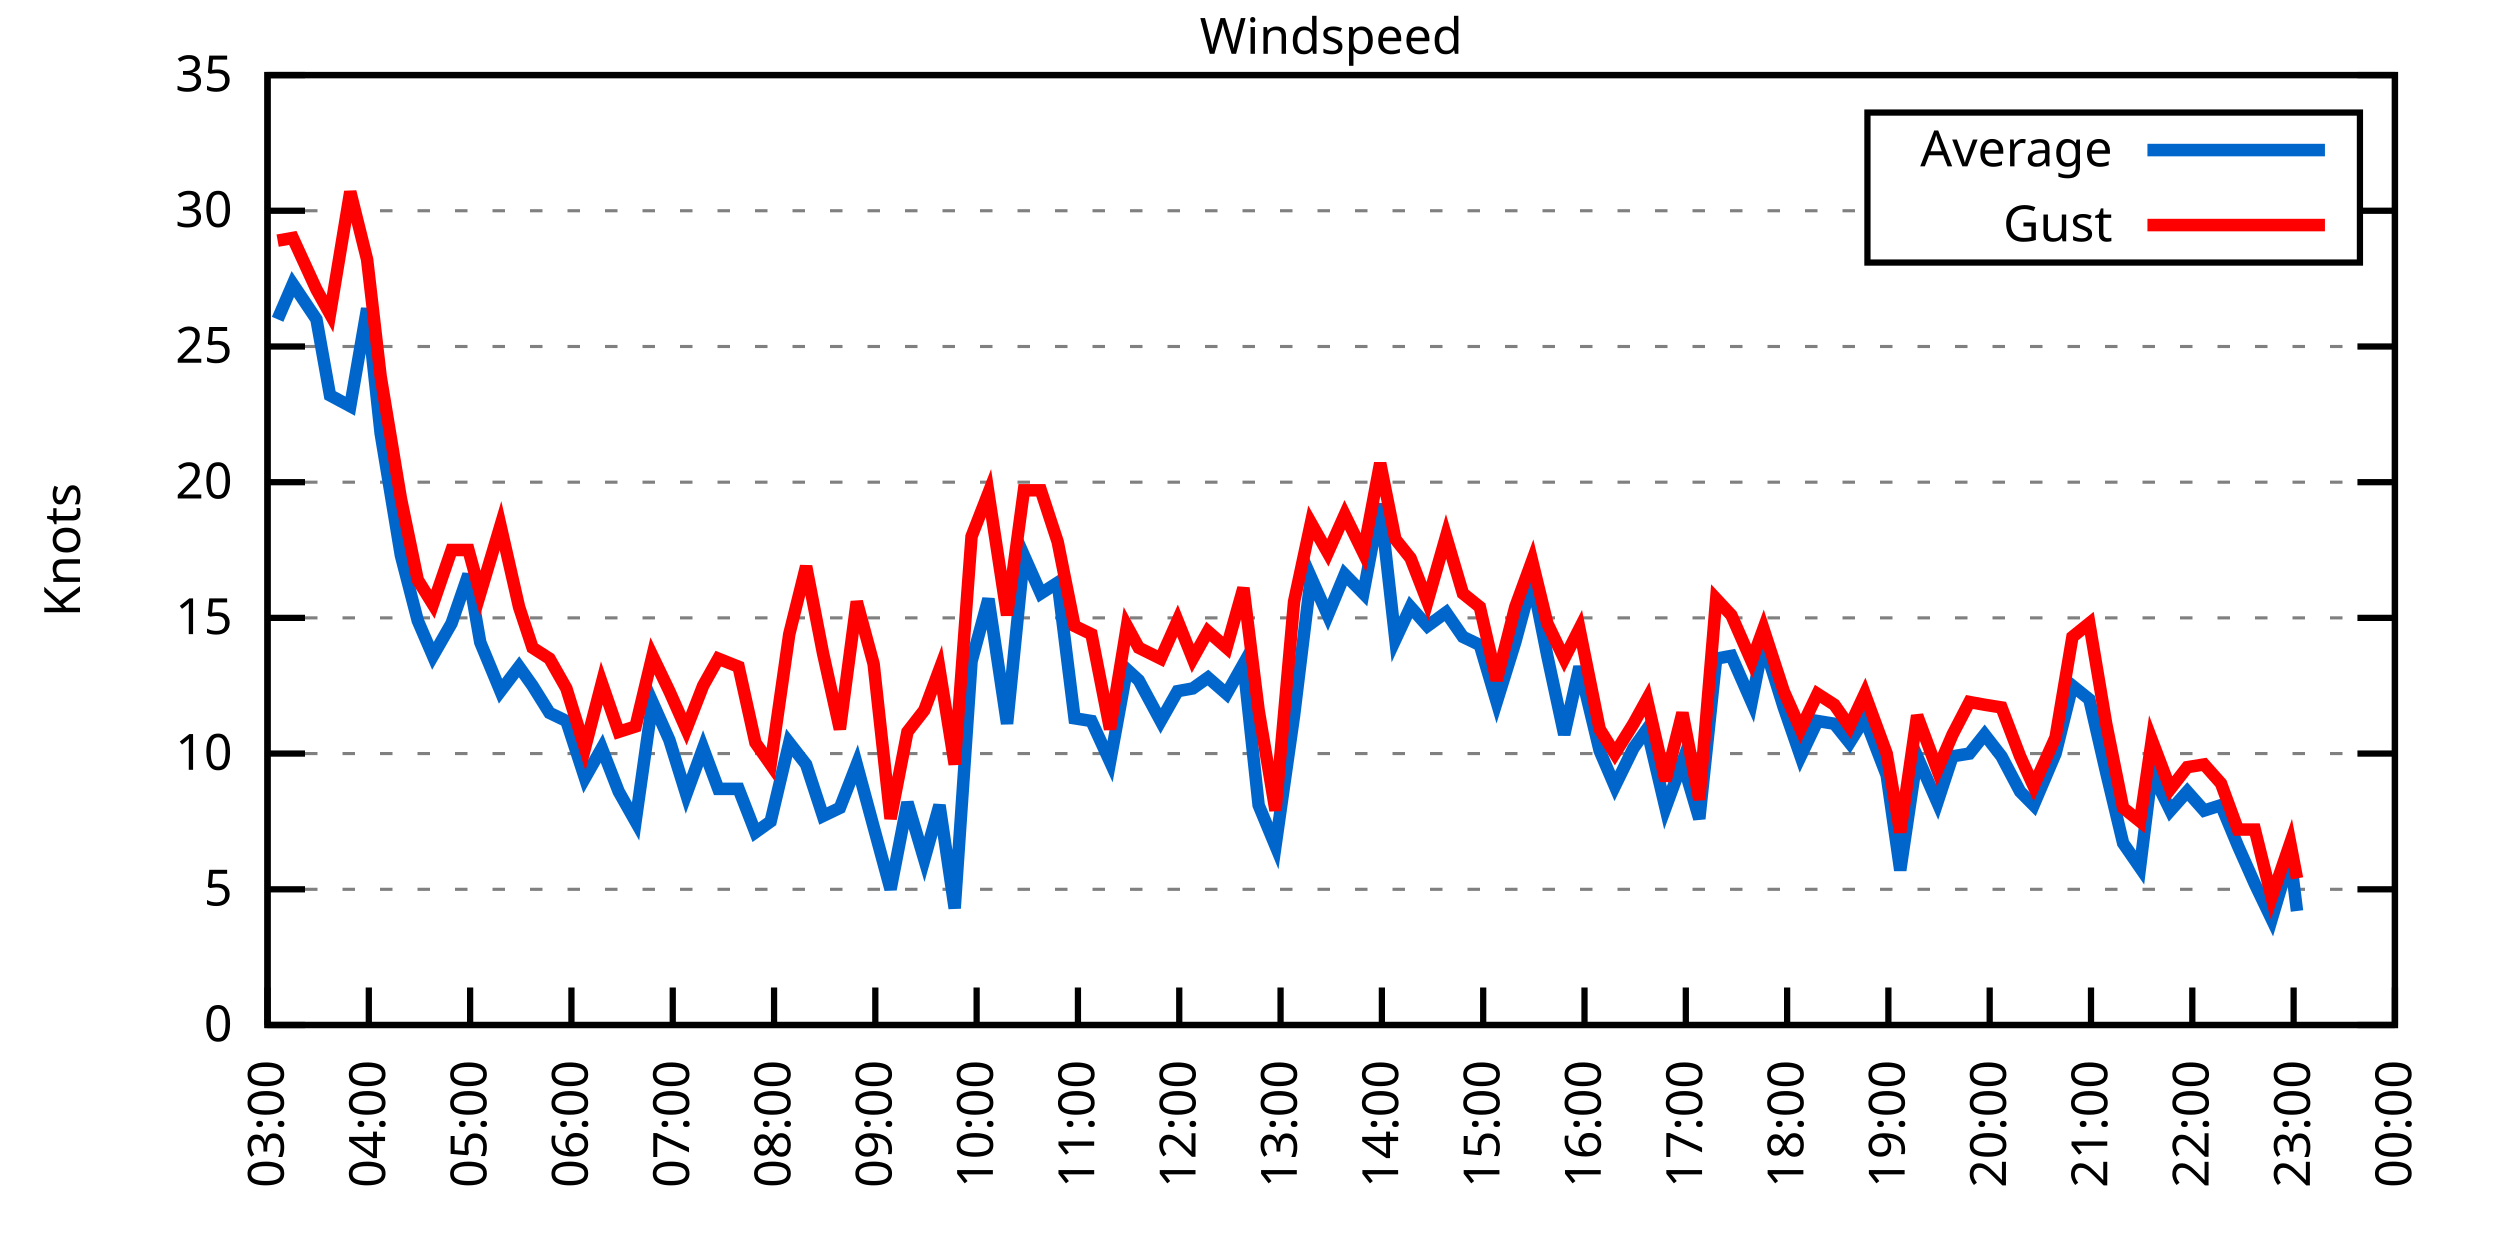
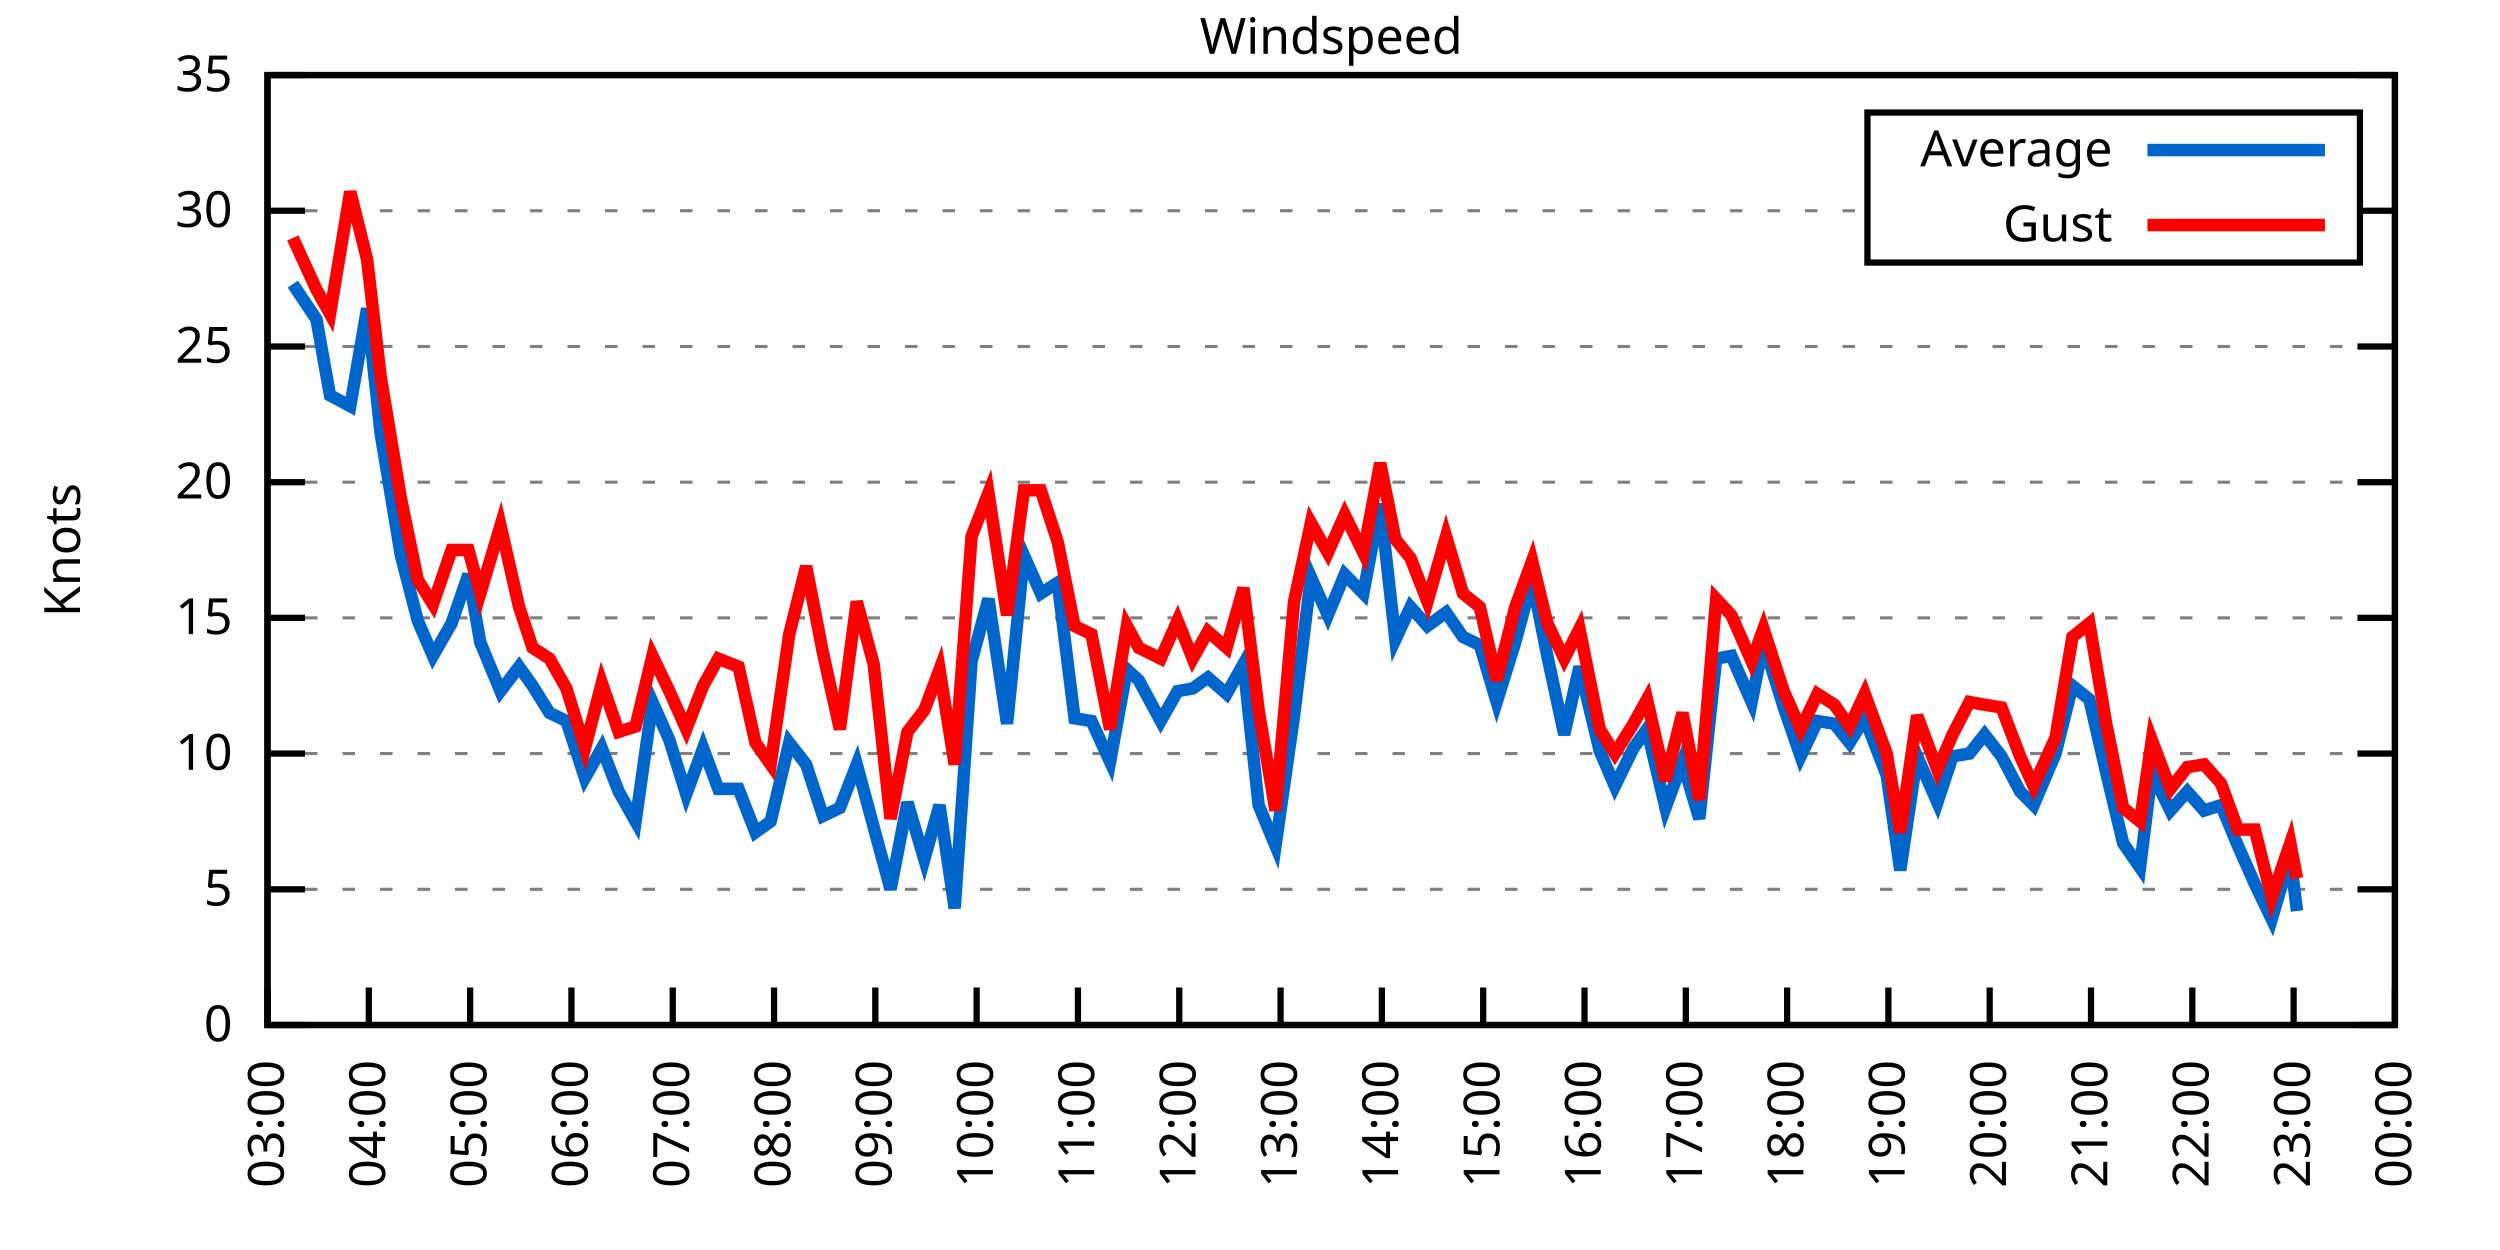
<svg xmlns="http://www.w3.org/2000/svg" xmlns:xlink="http://www.w3.org/1999/xlink" width="400" height="200" viewBox="0 0 400 200">
  <g id="gnuplot_canvas">
    <rect x="0" y="0" width="400" height="200" fill="none" />
    <defs>
      <circle id="gpDot" r="0.5" stroke-width="0.5" stroke="currentColor" />
      <path id="gpPt0" stroke-width="0.333" stroke="currentColor" d="M-1,0 h2 M0,-1 v2" />
      <path id="gpPt1" stroke-width="0.333" stroke="currentColor" d="M-1,-1 L1,1 M1,-1 L-1,1" />
      <path id="gpPt2" stroke-width="0.333" stroke="currentColor" d="M-1,0 L1,0 M0,-1 L0,1 M-1,-1 L1,1 M-1,1 L1,-1" />
      <rect id="gpPt3" stroke-width="0.333" stroke="currentColor" x="-1" y="-1" width="2" height="2" />
      <rect id="gpPt4" stroke-width="0.333" stroke="currentColor" fill="currentColor" x="-1" y="-1" width="2" height="2" />
      <circle id="gpPt5" stroke-width="0.333" stroke="currentColor" cx="0" cy="0" r="1" />
      <use xlink:href="#gpPt5" id="gpPt6" fill="currentColor" stroke="none" />
      <path id="gpPt7" stroke-width="0.333" stroke="currentColor" d="M0,-1.33 L-1.33,0.67 L1.33,0.67 z" />
      <use xlink:href="#gpPt7" id="gpPt8" fill="currentColor" stroke="none" />
      <use xlink:href="#gpPt7" id="gpPt9" stroke="currentColor" transform="rotate(180)" />
      <use xlink:href="#gpPt9" id="gpPt10" fill="currentColor" stroke="none" />
      <use xlink:href="#gpPt3" id="gpPt11" stroke="currentColor" transform="rotate(45)" />
      <use xlink:href="#gpPt11" id="gpPt12" fill="currentColor" stroke="none" />
      <path id="gpPt13" stroke-width="0.333" stroke="currentColor" d="M0,1.330 L1.265,0.411 L0.782,-1.067 L-0.782,-1.076 L-1.265,0.411 z" />
      <use xlink:href="#gpPt13" id="gpPt14" fill="currentColor" stroke="none" />
      <filter id="textbox" filterUnits="objectBoundingBox" x="0" y="0" height="1" width="1">
        <feFlood flood-color="white" flood-opacity="1" result="bgnd" />
        <feComposite in="SourceGraphic" in2="bgnd" operator="atop" />
      </filter>
      <filter id="greybox" filterUnits="objectBoundingBox" x="0" y="0" height="1" width="1">
        <feFlood flood-color="lightgrey" flood-opacity="1" result="grey" />
        <feComposite in="SourceGraphic" in2="grey" operator="atop" />
      </filter>
    </defs>
    <g fill="none" color="white" stroke="currentColor" stroke-width="1.00" stroke-linecap="butt" stroke-linejoin="miter">
</g>
    <g fill="none" color="black" stroke="currentColor" stroke-width="1.00" stroke-linecap="butt" stroke-linejoin="miter">
      <g stroke="none" shape-rendering="crispEdges">
        <polygon fill="rgb(255, 255, 255)" points="42.80,164.00 383.18,164.00 383.18,12.02 42.80,12.02 " />
      </g>
    </g>
    <g fill="none" color="black" stroke="currentColor" stroke-width="1.00" stroke-linecap="butt" stroke-linejoin="miter">
</g>
    <g fill="none" color="black" stroke="black" stroke-width="0.50" stroke-linecap="butt" stroke-linejoin="miter">
</g>
    <g fill="none" color="gray" stroke="currentColor" stroke-width="0.50" stroke-linecap="butt" stroke-linejoin="miter">
      <path stroke="gray" stroke-dasharray="2,4" class="gridline" d="M42.80,164.00 L383.19,164.00  " />
    </g>
    <g fill="none" color="gray" stroke="gray" stroke-width="1.00" stroke-linecap="butt" stroke-linejoin="miter">
</g>
    <g fill="none" color="black" stroke="currentColor" stroke-width="1.00" stroke-linecap="butt" stroke-linejoin="miter">
      <path stroke="black" d="M42.80,164.00 L48.80,164.00 M383.19,164.00 L377.19,164.00  " />
      <g transform="translate(37.20,166.60)" stroke="none" fill="black" font-family="Sans" font-size="8.00" text-anchor="end">
        <text>
          <tspan font-family="Sans"> 0</tspan>
        </text>
      </g>
    </g>
    <g fill="none" color="black" stroke="currentColor" stroke-width="1.00" stroke-linecap="butt" stroke-linejoin="miter">
</g>
    <g fill="none" color="black" stroke="black" stroke-width="0.50" stroke-linecap="butt" stroke-linejoin="miter">
</g>
    <g fill="none" color="gray" stroke="currentColor" stroke-width="0.50" stroke-linecap="butt" stroke-linejoin="miter">
      <path stroke="gray" stroke-dasharray="2,4" class="gridline" d="M42.80,142.29 L383.19,142.29  " />
    </g>
    <g fill="none" color="gray" stroke="gray" stroke-width="1.00" stroke-linecap="butt" stroke-linejoin="miter">
</g>
    <g fill="none" color="black" stroke="currentColor" stroke-width="1.00" stroke-linecap="butt" stroke-linejoin="miter">
      <path stroke="black" d="M42.80,142.29 L48.80,142.29 M383.19,142.29 L377.19,142.29  " />
      <g transform="translate(37.20,144.89)" stroke="none" fill="black" font-family="Sans" font-size="8.00" text-anchor="end">
        <text>
          <tspan font-family="Sans"> 5</tspan>
        </text>
      </g>
    </g>
    <g fill="none" color="black" stroke="currentColor" stroke-width="1.00" stroke-linecap="butt" stroke-linejoin="miter">
</g>
    <g fill="none" color="black" stroke="black" stroke-width="0.50" stroke-linecap="butt" stroke-linejoin="miter">
</g>
    <g fill="none" color="gray" stroke="currentColor" stroke-width="0.50" stroke-linecap="butt" stroke-linejoin="miter">
      <path stroke="gray" stroke-dasharray="2,4" class="gridline" d="M42.80,120.57 L383.19,120.57  " />
    </g>
    <g fill="none" color="gray" stroke="gray" stroke-width="1.00" stroke-linecap="butt" stroke-linejoin="miter">
</g>
    <g fill="none" color="black" stroke="currentColor" stroke-width="1.00" stroke-linecap="butt" stroke-linejoin="miter">
      <path stroke="black" d="M42.80,120.57 L48.80,120.57 M383.19,120.57 L377.19,120.57  " />
      <g transform="translate(37.20,123.17)" stroke="none" fill="black" font-family="Sans" font-size="8.00" text-anchor="end">
        <text>
          <tspan font-family="Sans"> 10</tspan>
        </text>
      </g>
    </g>
    <g fill="none" color="black" stroke="currentColor" stroke-width="1.00" stroke-linecap="butt" stroke-linejoin="miter">
</g>
    <g fill="none" color="black" stroke="black" stroke-width="0.50" stroke-linecap="butt" stroke-linejoin="miter">
</g>
    <g fill="none" color="gray" stroke="currentColor" stroke-width="0.50" stroke-linecap="butt" stroke-linejoin="miter">
      <path stroke="gray" stroke-dasharray="2,4" class="gridline" d="M42.80,98.86 L383.19,98.86  " />
    </g>
    <g fill="none" color="gray" stroke="gray" stroke-width="1.00" stroke-linecap="butt" stroke-linejoin="miter">
</g>
    <g fill="none" color="black" stroke="currentColor" stroke-width="1.00" stroke-linecap="butt" stroke-linejoin="miter">
      <path stroke="black" d="M42.80,98.86 L48.80,98.86 M383.19,98.86 L377.19,98.86  " />
      <g transform="translate(37.20,101.46)" stroke="none" fill="black" font-family="Sans" font-size="8.00" text-anchor="end">
        <text>
          <tspan font-family="Sans"> 15</tspan>
        </text>
      </g>
    </g>
    <g fill="none" color="black" stroke="currentColor" stroke-width="1.00" stroke-linecap="butt" stroke-linejoin="miter">
</g>
    <g fill="none" color="black" stroke="black" stroke-width="0.50" stroke-linecap="butt" stroke-linejoin="miter">
</g>
    <g fill="none" color="gray" stroke="currentColor" stroke-width="0.50" stroke-linecap="butt" stroke-linejoin="miter">
      <path stroke="gray" stroke-dasharray="2,4" class="gridline" d="M42.80,77.15 L383.19,77.15  " />
    </g>
    <g fill="none" color="gray" stroke="gray" stroke-width="1.00" stroke-linecap="butt" stroke-linejoin="miter">
</g>
    <g fill="none" color="black" stroke="currentColor" stroke-width="1.00" stroke-linecap="butt" stroke-linejoin="miter">
      <path stroke="black" d="M42.80,77.15 L48.80,77.15 M383.19,77.15 L377.19,77.15  " />
      <g transform="translate(37.20,79.75)" stroke="none" fill="black" font-family="Sans" font-size="8.00" text-anchor="end">
        <text>
          <tspan font-family="Sans"> 20</tspan>
        </text>
      </g>
    </g>
    <g fill="none" color="black" stroke="currentColor" stroke-width="1.00" stroke-linecap="butt" stroke-linejoin="miter">
</g>
    <g fill="none" color="black" stroke="black" stroke-width="0.50" stroke-linecap="butt" stroke-linejoin="miter">
</g>
    <g fill="none" color="gray" stroke="currentColor" stroke-width="0.50" stroke-linecap="butt" stroke-linejoin="miter">
      <path stroke="gray" stroke-dasharray="2,4" class="gridline" d="M42.80,55.44 L383.19,55.44  " />
    </g>
    <g fill="none" color="gray" stroke="gray" stroke-width="1.00" stroke-linecap="butt" stroke-linejoin="miter">
</g>
    <g fill="none" color="black" stroke="currentColor" stroke-width="1.00" stroke-linecap="butt" stroke-linejoin="miter">
      <path stroke="black" d="M42.80,55.44 L48.80,55.44 M383.19,55.44 L377.19,55.44  " />
      <g transform="translate(37.20,58.04)" stroke="none" fill="black" font-family="Sans" font-size="8.00" text-anchor="end">
        <text>
          <tspan font-family="Sans"> 25</tspan>
        </text>
      </g>
    </g>
    <g fill="none" color="black" stroke="currentColor" stroke-width="1.00" stroke-linecap="butt" stroke-linejoin="miter">
</g>
    <g fill="none" color="black" stroke="black" stroke-width="0.50" stroke-linecap="butt" stroke-linejoin="miter">
</g>
    <g fill="none" color="gray" stroke="currentColor" stroke-width="0.50" stroke-linecap="butt" stroke-linejoin="miter">
      <path stroke="gray" stroke-dasharray="2,4" class="gridline" d="M42.80,33.72 L298.79,33.72 M377.59,33.72 L383.19,33.72  " />
    </g>
    <g fill="none" color="gray" stroke="gray" stroke-width="1.00" stroke-linecap="butt" stroke-linejoin="miter">
</g>
    <g fill="none" color="black" stroke="currentColor" stroke-width="1.00" stroke-linecap="butt" stroke-linejoin="miter">
      <path stroke="black" d="M42.80,33.72 L48.80,33.72 M383.19,33.72 L377.19,33.72  " />
      <g transform="translate(37.20,36.32)" stroke="none" fill="black" font-family="Sans" font-size="8.00" text-anchor="end">
        <text>
          <tspan font-family="Sans"> 30</tspan>
        </text>
      </g>
    </g>
    <g fill="none" color="black" stroke="currentColor" stroke-width="1.00" stroke-linecap="butt" stroke-linejoin="miter">
</g>
    <g fill="none" color="black" stroke="black" stroke-width="0.50" stroke-linecap="butt" stroke-linejoin="miter">
</g>
    <g fill="none" color="gray" stroke="currentColor" stroke-width="0.50" stroke-linecap="butt" stroke-linejoin="miter">
      <path stroke="gray" stroke-dasharray="2,4" class="gridline" d="M42.80,12.01 L383.19,12.01  " />
    </g>
    <g fill="none" color="gray" stroke="gray" stroke-width="1.00" stroke-linecap="butt" stroke-linejoin="miter">
</g>
    <g fill="none" color="black" stroke="currentColor" stroke-width="1.00" stroke-linecap="butt" stroke-linejoin="miter">
      <path stroke="black" d="M42.80,12.01 L48.80,12.01 M383.19,12.01 L377.19,12.01  " />
      <g transform="translate(37.20,14.61)" stroke="none" fill="black" font-family="Sans" font-size="8.00" text-anchor="end">
        <text>
          <tspan font-family="Sans"> 35</tspan>
        </text>
      </g>
    </g>
    <g fill="none" color="black" stroke="currentColor" stroke-width="1.00" stroke-linecap="butt" stroke-linejoin="miter">
      <path stroke="black" d="M42.80,164.00 L42.80,158.00  " />
      <g transform="translate(45.40,169.60) rotate(270.00)" stroke="none" fill="black" font-family="Sans" font-size="8.00" text-anchor="end">
        <text>
          <tspan font-family="Sans">03:00</tspan>
        </text>
      </g>
    </g>
    <g fill="none" color="black" stroke="currentColor" stroke-width="1.00" stroke-linecap="butt" stroke-linejoin="miter">
      <path stroke="black" d="M59.01,164.00 L59.01,158.00  " />
      <g transform="translate(61.61,169.60) rotate(270.00)" stroke="none" fill="black" font-family="Sans" font-size="8.00" text-anchor="end">
        <text>
          <tspan font-family="Sans">04:00</tspan>
        </text>
      </g>
    </g>
    <g fill="none" color="black" stroke="currentColor" stroke-width="1.00" stroke-linecap="butt" stroke-linejoin="miter">
      <path stroke="black" d="M75.22,164.00 L75.22,158.00  " />
      <g transform="translate(77.82,169.60) rotate(270.00)" stroke="none" fill="black" font-family="Sans" font-size="8.00" text-anchor="end">
        <text>
          <tspan font-family="Sans">05:00</tspan>
        </text>
      </g>
    </g>
    <g fill="none" color="black" stroke="currentColor" stroke-width="1.00" stroke-linecap="butt" stroke-linejoin="miter">
      <path stroke="black" d="M91.43,164.00 L91.43,158.00  " />
      <g transform="translate(94.03,169.60) rotate(270.00)" stroke="none" fill="black" font-family="Sans" font-size="8.00" text-anchor="end">
        <text>
          <tspan font-family="Sans">06:00</tspan>
        </text>
      </g>
    </g>
    <g fill="none" color="black" stroke="currentColor" stroke-width="1.00" stroke-linecap="butt" stroke-linejoin="miter">
      <path stroke="black" d="M107.64,164.00 L107.64,158.00  " />
      <g transform="translate(110.24,169.60) rotate(270.00)" stroke="none" fill="black" font-family="Sans" font-size="8.00" text-anchor="end">
        <text>
          <tspan font-family="Sans">07:00</tspan>
        </text>
      </g>
    </g>
    <g fill="none" color="black" stroke="currentColor" stroke-width="1.00" stroke-linecap="butt" stroke-linejoin="miter">
      <path stroke="black" d="M123.85,164.00 L123.85,158.00  " />
      <g transform="translate(126.45,169.60) rotate(270.00)" stroke="none" fill="black" font-family="Sans" font-size="8.00" text-anchor="end">
        <text>
          <tspan font-family="Sans">08:00</tspan>
        </text>
      </g>
    </g>
    <g fill="none" color="black" stroke="currentColor" stroke-width="1.00" stroke-linecap="butt" stroke-linejoin="miter">
      <path stroke="black" d="M140.05,164.00 L140.05,158.00  " />
      <g transform="translate(142.65,169.60) rotate(270.00)" stroke="none" fill="black" font-family="Sans" font-size="8.00" text-anchor="end">
        <text>
          <tspan font-family="Sans">09:00</tspan>
        </text>
      </g>
    </g>
    <g fill="none" color="black" stroke="currentColor" stroke-width="1.00" stroke-linecap="butt" stroke-linejoin="miter">
      <path stroke="black" d="M156.26,164.00 L156.26,158.00  " />
      <g transform="translate(158.86,169.60) rotate(270.00)" stroke="none" fill="black" font-family="Sans" font-size="8.00" text-anchor="end">
        <text>
          <tspan font-family="Sans">10:00</tspan>
        </text>
      </g>
    </g>
    <g fill="none" color="black" stroke="currentColor" stroke-width="1.00" stroke-linecap="butt" stroke-linejoin="miter">
      <path stroke="black" d="M172.47,164.00 L172.47,158.00  " />
      <g transform="translate(175.07,169.60) rotate(270.00)" stroke="none" fill="black" font-family="Sans" font-size="8.00" text-anchor="end">
        <text>
          <tspan font-family="Sans">11:00</tspan>
        </text>
      </g>
    </g>
    <g fill="none" color="black" stroke="currentColor" stroke-width="1.00" stroke-linecap="butt" stroke-linejoin="miter">
      <path stroke="black" d="M188.68,164.00 L188.68,158.00  " />
      <g transform="translate(191.28,169.60) rotate(270.00)" stroke="none" fill="black" font-family="Sans" font-size="8.00" text-anchor="end">
        <text>
          <tspan font-family="Sans">12:00</tspan>
        </text>
      </g>
    </g>
    <g fill="none" color="black" stroke="currentColor" stroke-width="1.00" stroke-linecap="butt" stroke-linejoin="miter">
      <path stroke="black" d="M204.89,164.00 L204.89,158.00  " />
      <g transform="translate(207.49,169.60) rotate(270.00)" stroke="none" fill="black" font-family="Sans" font-size="8.00" text-anchor="end">
        <text>
          <tspan font-family="Sans">13:00</tspan>
        </text>
      </g>
    </g>
    <g fill="none" color="black" stroke="currentColor" stroke-width="1.00" stroke-linecap="butt" stroke-linejoin="miter">
      <path stroke="black" d="M221.10,164.00 L221.10,158.00  " />
      <g transform="translate(223.70,169.60) rotate(270.00)" stroke="none" fill="black" font-family="Sans" font-size="8.00" text-anchor="end">
        <text>
          <tspan font-family="Sans">14:00</tspan>
        </text>
      </g>
    </g>
    <g fill="none" color="black" stroke="currentColor" stroke-width="1.00" stroke-linecap="butt" stroke-linejoin="miter">
      <path stroke="black" d="M237.31,164.00 L237.31,158.00  " />
      <g transform="translate(239.91,169.60) rotate(270.00)" stroke="none" fill="black" font-family="Sans" font-size="8.00" text-anchor="end">
        <text>
          <tspan font-family="Sans">15:00</tspan>
        </text>
      </g>
    </g>
    <g fill="none" color="black" stroke="currentColor" stroke-width="1.00" stroke-linecap="butt" stroke-linejoin="miter">
      <path stroke="black" d="M253.52,164.00 L253.52,158.00  " />
      <g transform="translate(256.12,169.60) rotate(270.00)" stroke="none" fill="black" font-family="Sans" font-size="8.00" text-anchor="end">
        <text>
          <tspan font-family="Sans">16:00</tspan>
        </text>
      </g>
    </g>
    <g fill="none" color="black" stroke="currentColor" stroke-width="1.00" stroke-linecap="butt" stroke-linejoin="miter">
      <path stroke="black" d="M269.73,164.00 L269.73,158.00  " />
      <g transform="translate(272.33,169.60) rotate(270.00)" stroke="none" fill="black" font-family="Sans" font-size="8.00" text-anchor="end">
        <text>
          <tspan font-family="Sans">17:00</tspan>
        </text>
      </g>
    </g>
    <g fill="none" color="black" stroke="currentColor" stroke-width="1.00" stroke-linecap="butt" stroke-linejoin="miter">
      <path stroke="black" d="M285.94,164.00 L285.94,158.00  " />
      <g transform="translate(288.54,169.60) rotate(270.00)" stroke="none" fill="black" font-family="Sans" font-size="8.00" text-anchor="end">
        <text>
          <tspan font-family="Sans">18:00</tspan>
        </text>
      </g>
    </g>
    <g fill="none" color="black" stroke="currentColor" stroke-width="1.00" stroke-linecap="butt" stroke-linejoin="miter">
      <path stroke="black" d="M302.14,164.00 L302.14,158.00  " />
      <g transform="translate(304.74,169.60) rotate(270.00)" stroke="none" fill="black" font-family="Sans" font-size="8.00" text-anchor="end">
        <text>
          <tspan font-family="Sans">19:00</tspan>
        </text>
      </g>
    </g>
    <g fill="none" color="black" stroke="currentColor" stroke-width="1.00" stroke-linecap="butt" stroke-linejoin="miter">
      <path stroke="black" d="M318.35,164.00 L318.35,158.00  " />
      <g transform="translate(320.95,169.60) rotate(270.00)" stroke="none" fill="black" font-family="Sans" font-size="8.00" text-anchor="end">
        <text>
          <tspan font-family="Sans">20:00</tspan>
        </text>
      </g>
    </g>
    <g fill="none" color="black" stroke="currentColor" stroke-width="1.00" stroke-linecap="butt" stroke-linejoin="miter">
      <path stroke="black" d="M334.56,164.00 L334.56,158.00  " />
      <g transform="translate(337.16,169.60) rotate(270.00)" stroke="none" fill="black" font-family="Sans" font-size="8.00" text-anchor="end">
        <text>
          <tspan font-family="Sans">21:00</tspan>
        </text>
      </g>
    </g>
    <g fill="none" color="black" stroke="currentColor" stroke-width="1.00" stroke-linecap="butt" stroke-linejoin="miter">
      <path stroke="black" d="M350.77,164.00 L350.77,158.00  " />
      <g transform="translate(353.37,169.60) rotate(270.00)" stroke="none" fill="black" font-family="Sans" font-size="8.00" text-anchor="end">
        <text>
          <tspan font-family="Sans">22:00</tspan>
        </text>
      </g>
    </g>
    <g fill="none" color="black" stroke="currentColor" stroke-width="1.00" stroke-linecap="butt" stroke-linejoin="miter">
      <path stroke="black" d="M366.98,164.00 L366.98,158.00  " />
      <g transform="translate(369.58,169.60) rotate(270.00)" stroke="none" fill="black" font-family="Sans" font-size="8.00" text-anchor="end">
        <text>
          <tspan font-family="Sans">23:00</tspan>
        </text>
      </g>
    </g>
    <g fill="none" color="black" stroke="currentColor" stroke-width="1.00" stroke-linecap="butt" stroke-linejoin="miter">
      <path stroke="black" d="M383.19,164.00 L383.19,158.00  " />
      <g transform="translate(385.79,169.60) rotate(270.00)" stroke="none" fill="black" font-family="Sans" font-size="8.00" text-anchor="end">
        <text>
          <tspan font-family="Sans">00:00</tspan>
        </text>
      </g>
    </g>
    <g fill="none" color="black" stroke="currentColor" stroke-width="1.00" stroke-linecap="butt" stroke-linejoin="miter">
</g>
    <g fill="none" color="black" stroke="currentColor" stroke-width="1.00" stroke-linecap="butt" stroke-linejoin="miter">
      <path stroke="black" d="M42.80,12.01 L42.80,164.00 L383.19,164.00 L383.19,12.01 L42.80,12.01 Z  " />
    </g>
    <g fill="none" color="black" stroke="currentColor" stroke-width="1.00" stroke-linecap="butt" stroke-linejoin="miter">
</g>
    <g fill="none" color="black" stroke="currentColor" stroke-width="1.00" stroke-linecap="butt" stroke-linejoin="miter">
      <path stroke="black" d="M298.79,42.01 L298.79,18.01 L377.59,18.01 L377.59,42.01 L298.79,42.01 Z  " />
    </g>
    <g id="Windspeed_plot_1">
      <g fill="none" color="white" stroke="black" stroke-width="2.00" stroke-linecap="butt" stroke-linejoin="miter">
</g>
      <g fill="none" color="black" stroke="currentColor" stroke-width="2.00" stroke-linecap="butt" stroke-linejoin="miter">
        <g transform="translate(337.99,26.61)" stroke="none" fill="black" font-family="Sans" font-size="8.00" text-anchor="end">
          <text>
            <tspan font-family="Sans">Average</tspan>
          </text>
        </g>
      </g>
      <g fill="none" color="black" stroke="currentColor" stroke-width="2.00" stroke-linecap="butt" stroke-linejoin="miter">
-         <path stroke="rgb(  0, 102, 204)" d="M343.59,24.01 L371.99,24.01 M44.42,51.09 L46.85,45.45 L50.63,51.09 L52.80,63.25 L56.04,64.99 L58.74,49.36   L60.90,69.33 L64.14,88.87 L66.84,99.30 L69.27,104.94 L72.25,99.73 L74.95,91.91 L76.84,102.77 L80.08,110.59   L83.05,106.68 L85.21,109.72 L87.92,114.06 L90.62,115.36 L93.59,124.48 L96.29,119.71 L98.99,126.65 L101.69,131.43   L104.39,112.32 L107.10,118.40 L109.80,127.09 L112.50,119.71 L114.93,126.22 L118.17,126.22 L120.87,133.17 L123.30,131.43   L126.28,118.84 L128.98,122.31 L131.68,130.56 L134.38,129.26 L137.08,122.31 L139.78,132.30 L142.49,142.29 L145.19,128.39   L147.89,137.51 L150.32,128.83 L152.75,145.33 L155.45,105.81 L158.15,95.82 L161.13,115.80 L163.83,88.87 L166.53,94.95   L169.23,93.22 L171.93,114.93 L174.63,115.36 L177.61,121.88 L180.31,107.11 L182.20,108.85 L185.71,115.36 L188.41,110.59   L190.84,110.15 L193.27,108.42 L196.25,111.02 L198.95,106.24 L201.38,128.83 L204.08,135.34 L207.05,114.49 L209.75,92.35   L212.45,98.43 L215.16,91.91 L218.13,94.95 L220.83,80.62 L223.26,102.34 L225.69,97.12 L228.39,100.16 L231.37,97.99   L234.07,101.90 L236.77,103.20 L239.47,112.32 L242.44,102.77 L245.14,92.78 L247.57,104.94 L250.28,117.53 L252.71,106.68   L255.95,120.14 L258.38,125.79 L261.35,119.71 L263.51,116.67 L266.48,129.26 L269.19,121.88 L271.89,131.00 L274.59,105.38   L277.02,104.94 L280.26,112.32 L282.15,102.77 L285.40,113.19 L288.10,121.01 L290.80,115.36 L293.50,115.80 L295.93,118.84   L298.36,114.93 L301.87,124.05 L304.04,139.25 L306.74,121.01 L309.98,128.39 L312.41,121.01 L315.11,120.57 L317.54,117.53   L320.24,121.01 L323.22,126.65 L325.38,128.83 L328.89,120.57 L331.59,109.72 L334.29,111.89 L336.99,123.61 L339.70,134.90   L342.40,138.81 L344.29,123.61 L347.26,129.69 L349.96,126.65 L352.66,129.69 L355.36,128.83 L358.07,135.34 L360.77,141.42   L363.47,147.06 L366.44,137.08 L367.52,145.76  " />
+         <path stroke="rgb(  0, 102, 204)" d="M343.59,24.01 L371.99,24.01 M46.85,45.45 L50.63,51.09 L52.80,63.25 L56.04,64.99 L58.74,49.36 L60.90,69.33   L64.14,88.87 L66.84,99.30 L69.27,104.94 L72.25,99.73 L74.95,91.91 L76.84,102.77 L80.08,110.59 L83.05,106.68   L85.21,109.72 L87.92,114.06 L90.62,115.36 L93.59,124.48 L96.29,119.71 L98.99,126.65 L101.69,131.43 L104.39,112.32   L107.10,118.40 L109.80,127.09 L112.50,119.71 L114.93,126.22 L118.17,126.22 L120.87,133.17 L123.30,131.43 L126.28,118.84   L128.98,122.31 L131.68,130.56 L134.38,129.26 L137.08,122.31 L139.78,132.30 L142.49,142.29 L145.19,128.39 L147.89,137.51   L150.32,128.83 L152.75,145.33 L155.45,105.81 L158.15,95.82 L161.13,115.80 L163.83,88.87 L166.53,94.95 L169.23,93.22   L171.93,114.93 L174.63,115.36 L177.61,121.88 L180.31,107.11 L182.20,108.85 L185.71,115.36 L188.41,110.59 L190.84,110.15   L193.27,108.42 L196.25,111.02 L198.95,106.24 L201.38,128.83 L204.08,135.34 L207.05,114.49 L209.75,92.35 L212.45,98.43   L215.16,91.91 L218.13,94.95 L220.83,80.62 L223.26,102.34 L225.69,97.12 L228.39,100.16 L231.37,97.99 L234.07,101.90   L236.77,103.20 L239.47,112.32 L242.44,102.77 L245.14,92.78 L247.57,104.94 L250.28,117.53 L252.71,106.68 L255.95,120.14   L258.38,125.79 L261.35,119.71 L263.51,116.67 L266.48,129.26 L269.19,121.88 L271.89,131.00 L274.59,105.38 L277.02,104.94   L280.26,112.32 L282.15,102.77 L285.40,113.19 L288.10,121.01 L290.80,115.36 L293.50,115.80 L295.93,118.84 L298.36,114.93   L301.87,124.05 L304.04,139.25 L306.74,121.01 L309.98,128.39 L312.41,121.01 L315.11,120.57 L317.54,117.53 L320.24,121.01   L323.22,126.65 L325.38,128.83 L328.89,120.57 L331.59,109.72 L334.29,111.89 L336.99,123.61 L339.70,134.90 L342.40,138.81   L344.29,123.61 L347.26,129.69 L349.96,126.65 L352.66,129.69 L355.36,128.83 L358.07,135.34 L360.77,141.42 L363.47,147.06   L366.44,137.08 L367.52,145.76  " />
      </g>
    </g>
    <g id="Windspeed_plot_2">
      <g fill="none" color="black" stroke="currentColor" stroke-width="2.00" stroke-linecap="butt" stroke-linejoin="miter">
        <g transform="translate(337.99,38.61)" stroke="none" fill="black" font-family="Sans" font-size="8.00" text-anchor="end">
          <text>
            <tspan font-family="Sans">Gust</tspan>
          </text>
        </g>
      </g>
      <g fill="none" color="black" stroke="currentColor" stroke-width="2.00" stroke-linecap="butt" stroke-linejoin="miter">
-         <path stroke="rgb(255,   0,   0)" d="M343.59,36.01 L371.99,36.01 M44.42,38.50 L46.85,38.07 L50.63,46.32 L52.80,50.22 L56.04,30.68 L58.74,41.54   L60.90,60.21 L64.14,79.75 L66.84,92.78 L69.27,96.69 L72.25,88.00 L74.95,88.00 L76.84,94.95 L80.08,84.10   L83.05,97.12 L85.21,103.64 L87.92,105.38 L90.62,110.15 L93.59,119.71 L96.29,109.28 L98.99,117.10 L101.69,116.23   L104.39,104.94 L107.10,110.59 L109.80,116.67 L112.50,109.72 L114.93,105.38 L118.17,106.68 L120.87,118.84 L123.30,122.31   L126.28,101.47 L128.98,90.61 L131.68,104.51 L134.38,116.67 L137.08,96.26 L139.78,106.24 L142.49,131.00 L145.19,117.10   L147.89,113.63 L150.32,107.11 L152.75,122.31 L155.45,85.83 L158.15,78.89 L161.13,98.43 L163.83,78.45 L166.53,78.45   L169.23,86.70 L171.93,100.16 L174.63,101.47 L177.61,116.67 L180.31,100.16 L182.20,103.64 L185.71,105.38 L188.41,99.30   L190.84,105.38 L193.27,101.03 L196.25,103.64 L198.95,94.08 L201.38,113.63 L204.08,129.69 L207.05,96.26 L209.75,83.66   L212.45,88.44 L215.16,82.36 L218.13,88.44 L220.83,74.11 L223.26,86.27 L225.69,89.31 L228.39,96.26 L231.37,85.83   L234.07,94.95 L236.77,97.12 L239.47,108.85 L242.44,97.12 L245.14,89.74 L247.57,99.73 L250.28,105.38 L252.71,100.60   L255.95,116.67 L258.38,120.57 L261.35,115.80 L263.51,111.89 L266.48,124.92 L269.19,114.06 L271.89,127.96 L274.59,95.82   L277.02,98.43 L280.26,105.81 L282.15,100.60 L285.40,110.59 L288.10,116.67 L290.80,111.02 L293.50,112.76 L295.93,116.23   L298.36,111.02 L301.87,120.57 L304.04,133.17 L306.74,114.49 L309.98,123.18 L312.41,117.53 L315.11,112.32 L317.54,112.76   L320.24,113.19 L323.22,121.01 L325.38,125.79 L328.89,117.97 L331.59,101.90 L334.29,99.73 L336.99,115.80 L339.70,129.26   L342.40,131.43 L344.29,118.40 L347.26,126.22 L349.96,122.75 L352.66,122.31 L355.36,125.35 L358.07,132.73 L360.77,132.73   L363.47,143.59 L366.44,134.90 L367.52,140.55  " />
+         <path stroke="rgb(255,   0,   0)" d="M343.59,36.01 L371.99,36.01 M46.85,38.07 L50.63,46.32 L52.80,50.22 L56.04,30.68 L58.74,41.54 L60.90,60.21   L64.14,79.75 L66.84,92.78 L69.27,96.69 L72.25,88.00 L74.95,88.00 L76.84,94.95 L80.08,84.10 L83.05,97.12   L85.21,103.64 L87.92,105.38 L90.62,110.15 L93.59,119.71 L96.29,109.28 L98.99,117.10 L101.69,116.23 L104.39,104.94   L107.10,110.59 L109.80,116.67 L112.50,109.72 L114.93,105.38 L118.17,106.68 L120.87,118.84 L123.30,122.31 L126.28,101.47   L128.98,90.61 L131.68,104.51 L134.38,116.67 L137.08,96.26 L139.78,106.24 L142.49,131.00 L145.19,117.10 L147.89,113.63   L150.32,107.11 L152.75,122.31 L155.45,85.83 L158.15,78.89 L161.13,98.43 L163.83,78.45 L166.53,78.45 L169.23,86.70   L171.93,100.16 L174.63,101.47 L177.61,116.67 L180.31,100.16 L182.20,103.64 L185.71,105.38 L188.41,99.30 L190.84,105.38   L193.27,101.03 L196.25,103.64 L198.95,94.08 L201.38,113.63 L204.08,129.69 L207.05,96.26 L209.75,83.66 L212.45,88.44   L215.16,82.36 L218.13,88.44 L220.83,74.11 L223.26,86.27 L225.69,89.31 L228.39,96.26 L231.37,85.83 L234.07,94.95   L236.77,97.12 L239.47,108.85 L242.44,97.12 L245.14,89.74 L247.57,99.73 L250.28,105.38 L252.71,100.60 L255.95,116.67   L258.38,120.57 L261.35,115.80 L263.51,111.89 L266.48,124.92 L269.19,114.06 L271.89,127.96 L274.59,95.82 L277.02,98.43   L280.26,105.81 L282.15,100.60 L285.40,110.59 L288.10,116.67 L290.80,111.02 L293.50,112.76 L295.93,116.23 L298.36,111.02   L301.87,120.57 L304.04,133.17 L306.74,114.49 L309.98,123.18 L312.41,117.53 L315.11,112.32 L317.54,112.76 L320.24,113.19   L323.22,121.01 L325.38,125.79 L328.89,117.97 L331.59,101.90 L334.29,99.73 L336.99,115.80 L339.70,129.26 L342.40,131.43   L344.29,118.40 L347.26,126.22 L349.96,122.75 L352.66,122.31 L355.36,125.35 L358.07,132.73 L360.77,132.73 L363.47,143.59   L366.44,134.90 L367.52,140.55  " />
      </g>
    </g>
    <g fill="none" color="black" stroke="currentColor" stroke-width="2.00" stroke-linecap="butt" stroke-linejoin="miter">
</g>
    <g fill="none" color="black" stroke="black" stroke-width="1.00" stroke-linecap="butt" stroke-linejoin="miter">
</g>
    <g fill="none" color="black" stroke="currentColor" stroke-width="1.00" stroke-linecap="butt" stroke-linejoin="miter">
      <path stroke="black" d="M42.80,12.01 L42.80,164.00 L383.19,164.00 L383.19,12.01 L42.80,12.01 Z  " />
      <g transform="translate(12.80,88.01) rotate(270.00)" stroke="none" fill="black" font-family="Sans" font-size="8.00" text-anchor="middle">
        <text>
          <tspan font-family="Sans">Knots</tspan>
        </text>
      </g>
    </g>
    <g fill="none" color="black" stroke="currentColor" stroke-width="1.00" stroke-linecap="butt" stroke-linejoin="miter">
</g>
    <g fill="none" color="black" stroke="currentColor" stroke-width="1.00" stroke-linecap="butt" stroke-linejoin="miter">
      <g transform="translate(212.99,8.61)" stroke="none" fill="black" font-family="Sans" font-size="8.00" text-anchor="middle">
        <text>
          <tspan font-family="Sans">Windspeed</tspan>
        </text>
      </g>
    </g>
    <g fill="none" color="black" stroke="currentColor" stroke-width="1.00" stroke-linecap="butt" stroke-linejoin="miter">
</g>
  </g>
</svg>
